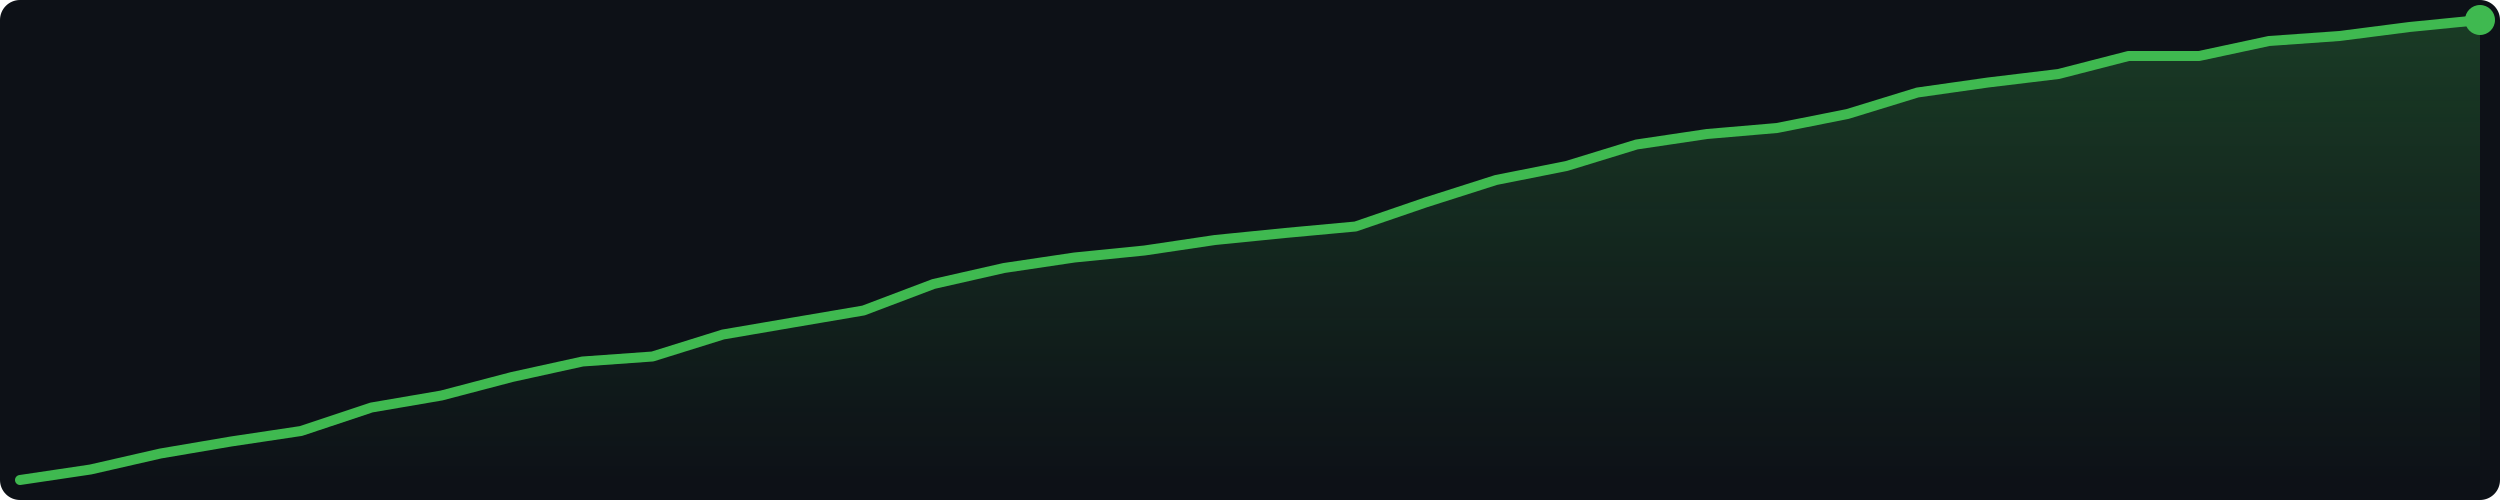
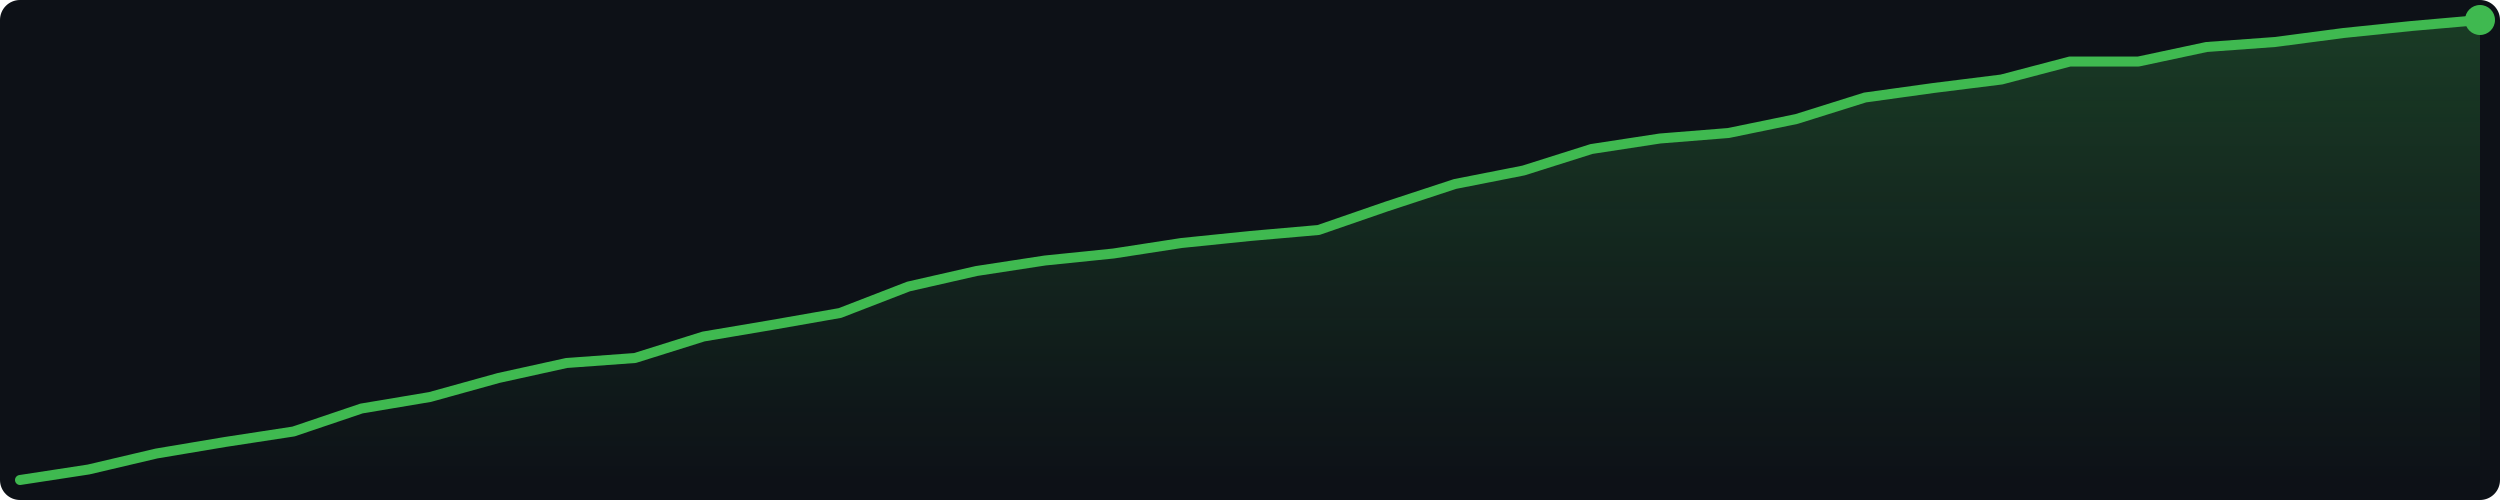
<svg xmlns="http://www.w3.org/2000/svg" width="500" height="100" viewBox="0 0 500 100">
  <defs>
    <linearGradient id="g" x1="0" y1="0" x2="0" y2="1">
      <stop offset="0%" stop-color="#3fb950" stop-opacity="0.25" />
      <stop offset="100%" stop-color="#3fb950" stop-opacity="0.0" />
    </linearGradient>
  </defs>
  <rect width="500" height="100" fill="#0d1117" rx="4" />
-   <polygon points="4.0,96.0 18.1,93.9 32.1,90.7 46.2,88.3 60.2,86.2 74.3,81.5 88.3,79.1 102.4,75.4 116.5,72.3 130.5,71.3 144.6,66.9 158.6,64.5 172.7,62.1 186.7,56.8 200.8,53.6 214.9,51.5 228.9,50.1 243.0,48.0 257.0,46.6 271.1,45.3 285.1,40.5 299.2,36.0 313.3,33.2 327.3,28.9 341.4,26.8 355.4,25.6 369.5,22.8 383.5,18.5 397.6,16.5 411.7,14.8 425.7,11.2 439.8,11.2 453.8,8.2 467.9,7.2 481.9,5.4 496.0,4.0 496.0,96 4.0,96" fill="url(#g)" />
-   <polyline points="4.0,96.0 18.1,93.9 32.1,90.7 46.2,88.3 60.2,86.2 74.3,81.5 88.3,79.1 102.4,75.4 116.5,72.3 130.5,71.3 144.6,66.9 158.6,64.5 172.7,62.1 186.7,56.8 200.8,53.6 214.9,51.5 228.9,50.1 243.0,48.0 257.0,46.6 271.1,45.3 285.1,40.5 299.2,36.0 313.3,33.2 327.3,28.9 341.4,26.8 355.4,25.6 369.5,22.8 383.5,18.5 397.6,16.5 411.7,14.8 425.7,11.2 439.8,11.2 453.8,8.2 467.9,7.2 481.9,5.4 496.0,4.0" fill="none" stroke="#3fb950" stroke-width="2" stroke-linejoin="round" stroke-linecap="round" />
+   <polygon points="4.0,96.0 17.7,93.9 31.3,90.7 45.0,88.4 58.7,86.3 72.3,81.7 86.0,79.4 99.7,75.6 113.3,72.6 127.0,71.6 140.7,67.3 154.3,65.0 168.0,62.6 181.7,57.3 195.3,54.2 209.0,52.1 222.7,50.7 236.3,48.6 250.0,47.2 263.7,46.0 277.3,41.3 291.0,36.8 304.7,34.1 318.3,29.8 332.0,27.7 345.7,26.6 359.3,23.8 373.0,19.5 386.7,17.6 400.3,15.9 414.0,12.3 427.7,12.3 441.3,9.4 455.0,8.4 468.7,6.6 482.3,5.2 496.0,4.0 496.0,96 4.0,96" fill="url(#g)" />
+   <polyline points="4.0,96.0 17.7,93.9 31.3,90.7 45.0,88.4 58.7,86.3 72.3,81.7 86.0,79.4 99.7,75.6 113.3,72.6 127.0,71.6 140.7,67.3 154.3,65.0 168.0,62.6 181.7,57.3 195.3,54.2 209.0,52.1 222.7,50.7 236.3,48.6 250.0,47.2 263.7,46.0 277.3,41.3 291.0,36.8 304.7,34.1 318.3,29.8 332.0,27.7 345.7,26.6 359.3,23.8 373.0,19.5 386.7,17.6 400.3,15.9 414.0,12.3 427.7,12.3 441.3,9.4 455.0,8.4 468.7,6.6 482.3,5.2 496.0,4.0" fill="none" stroke="#3fb950" stroke-width="2" stroke-linejoin="round" stroke-linecap="round" />
  <circle cx="496.0" cy="4.0" r="3" fill="#3fb950" />
</svg>
